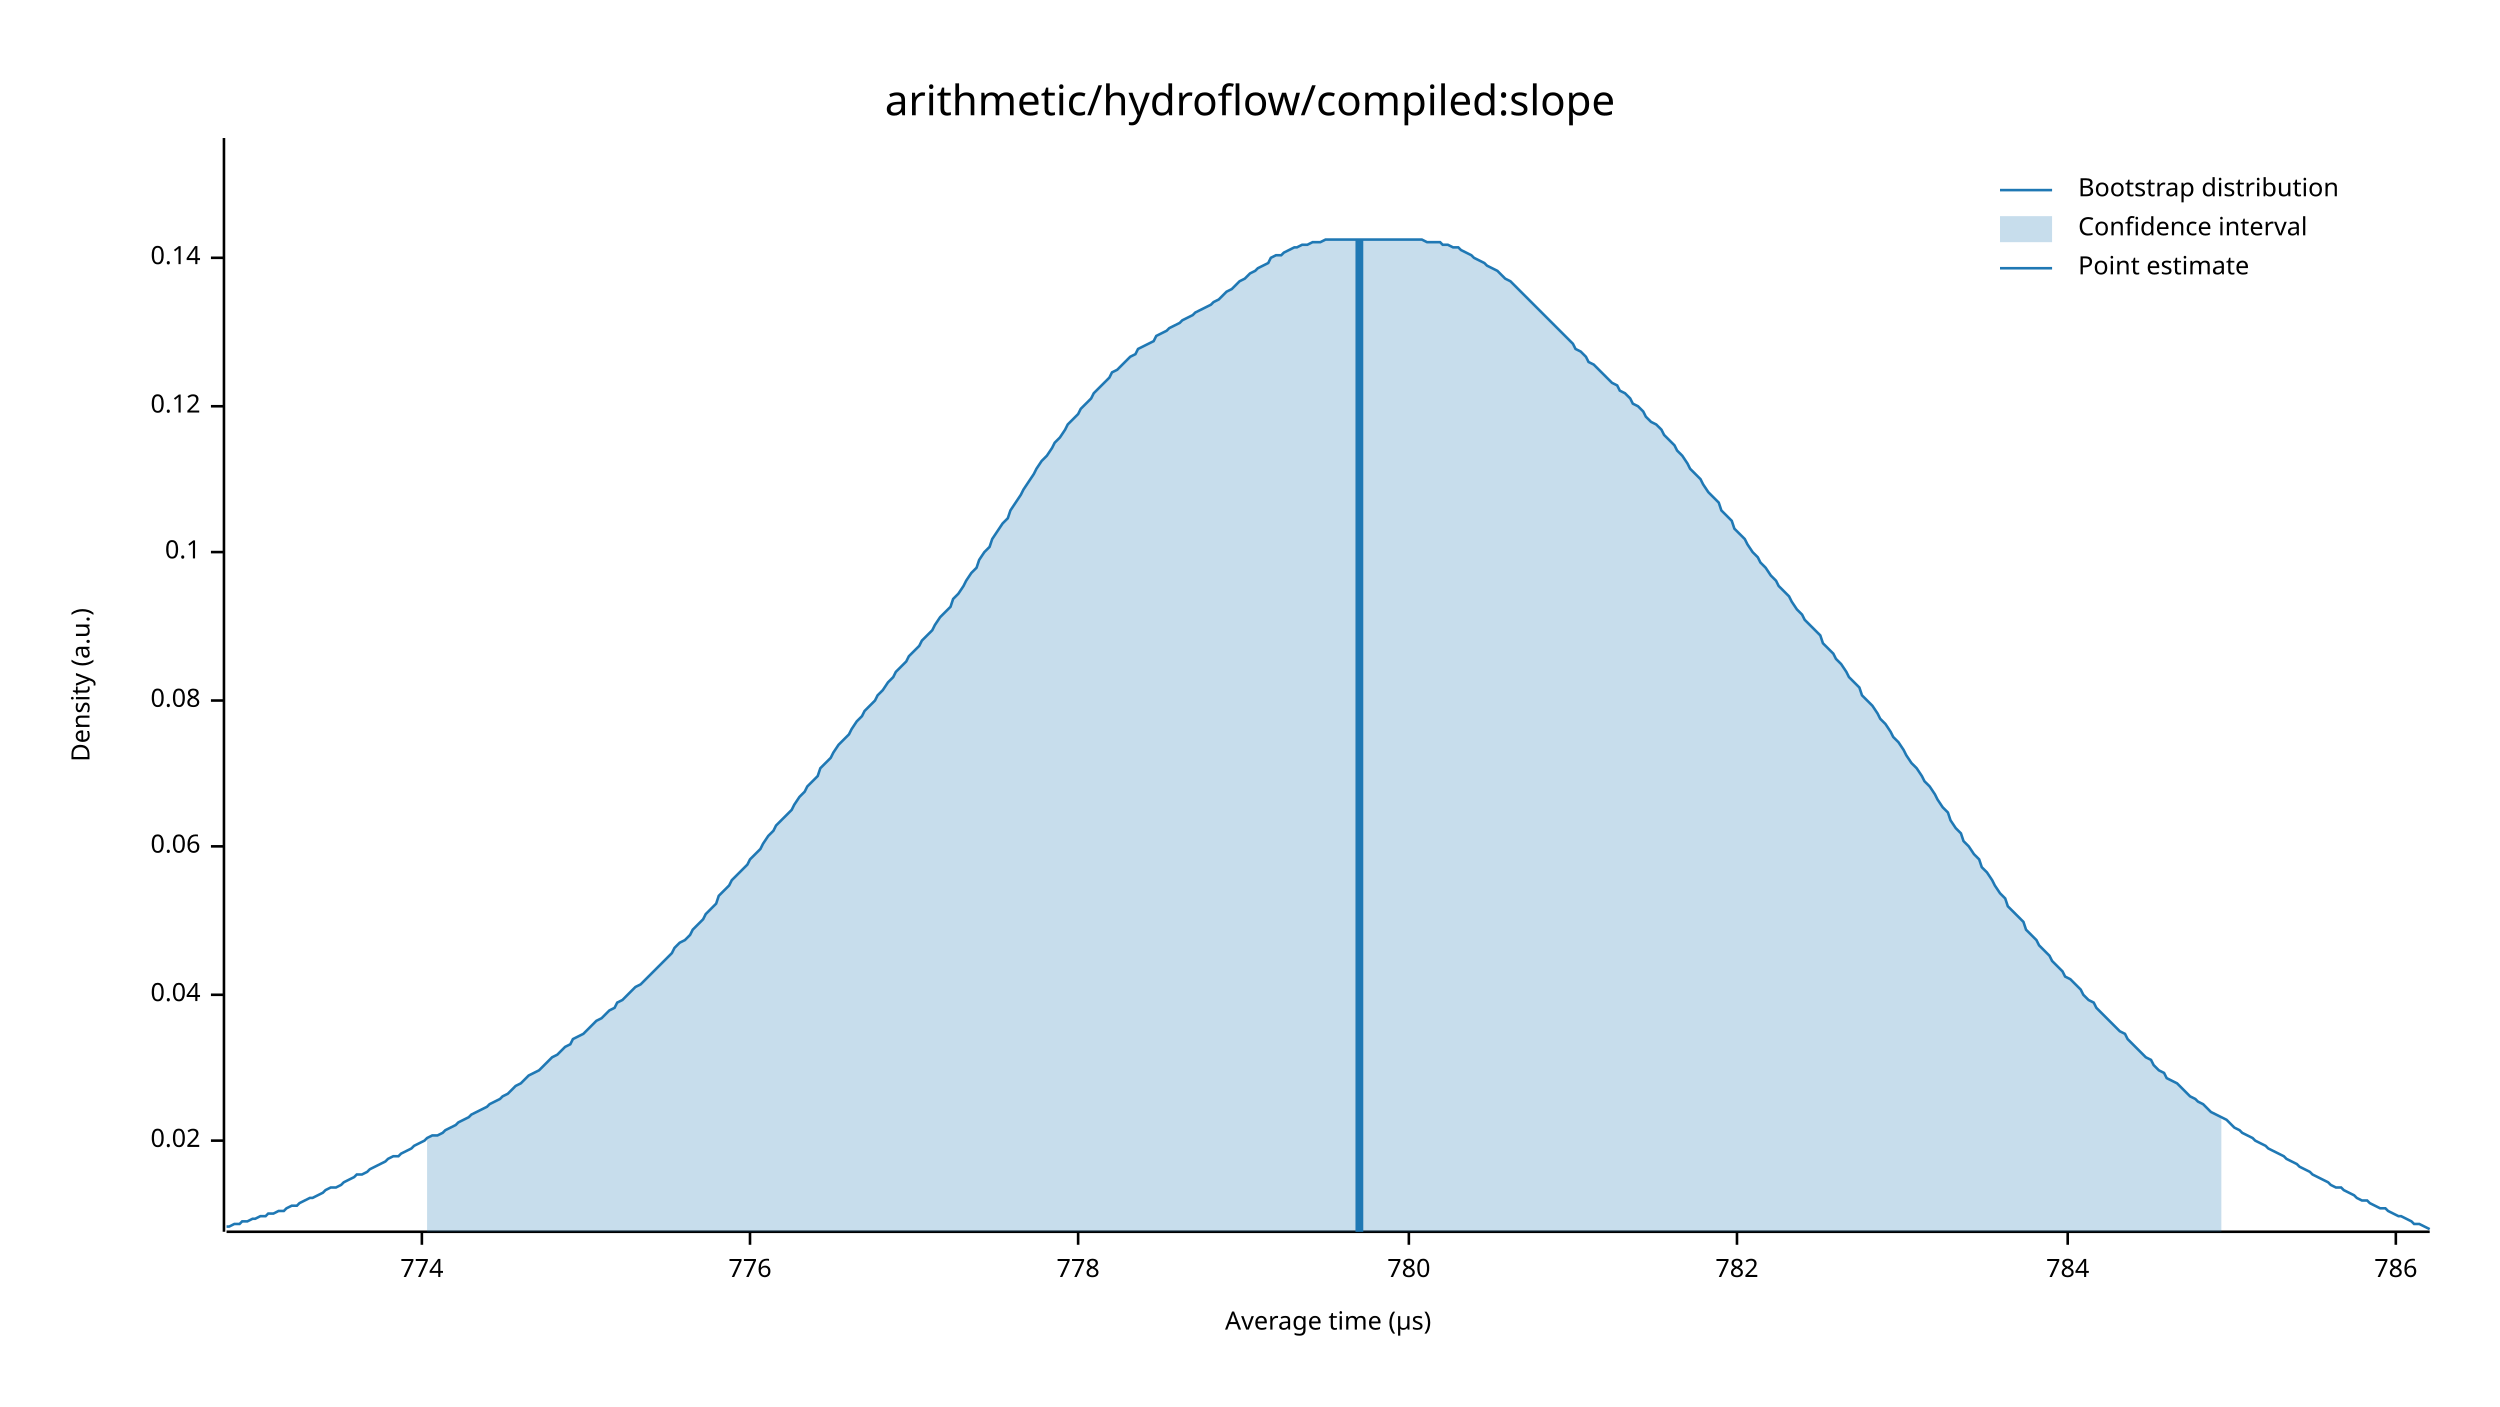
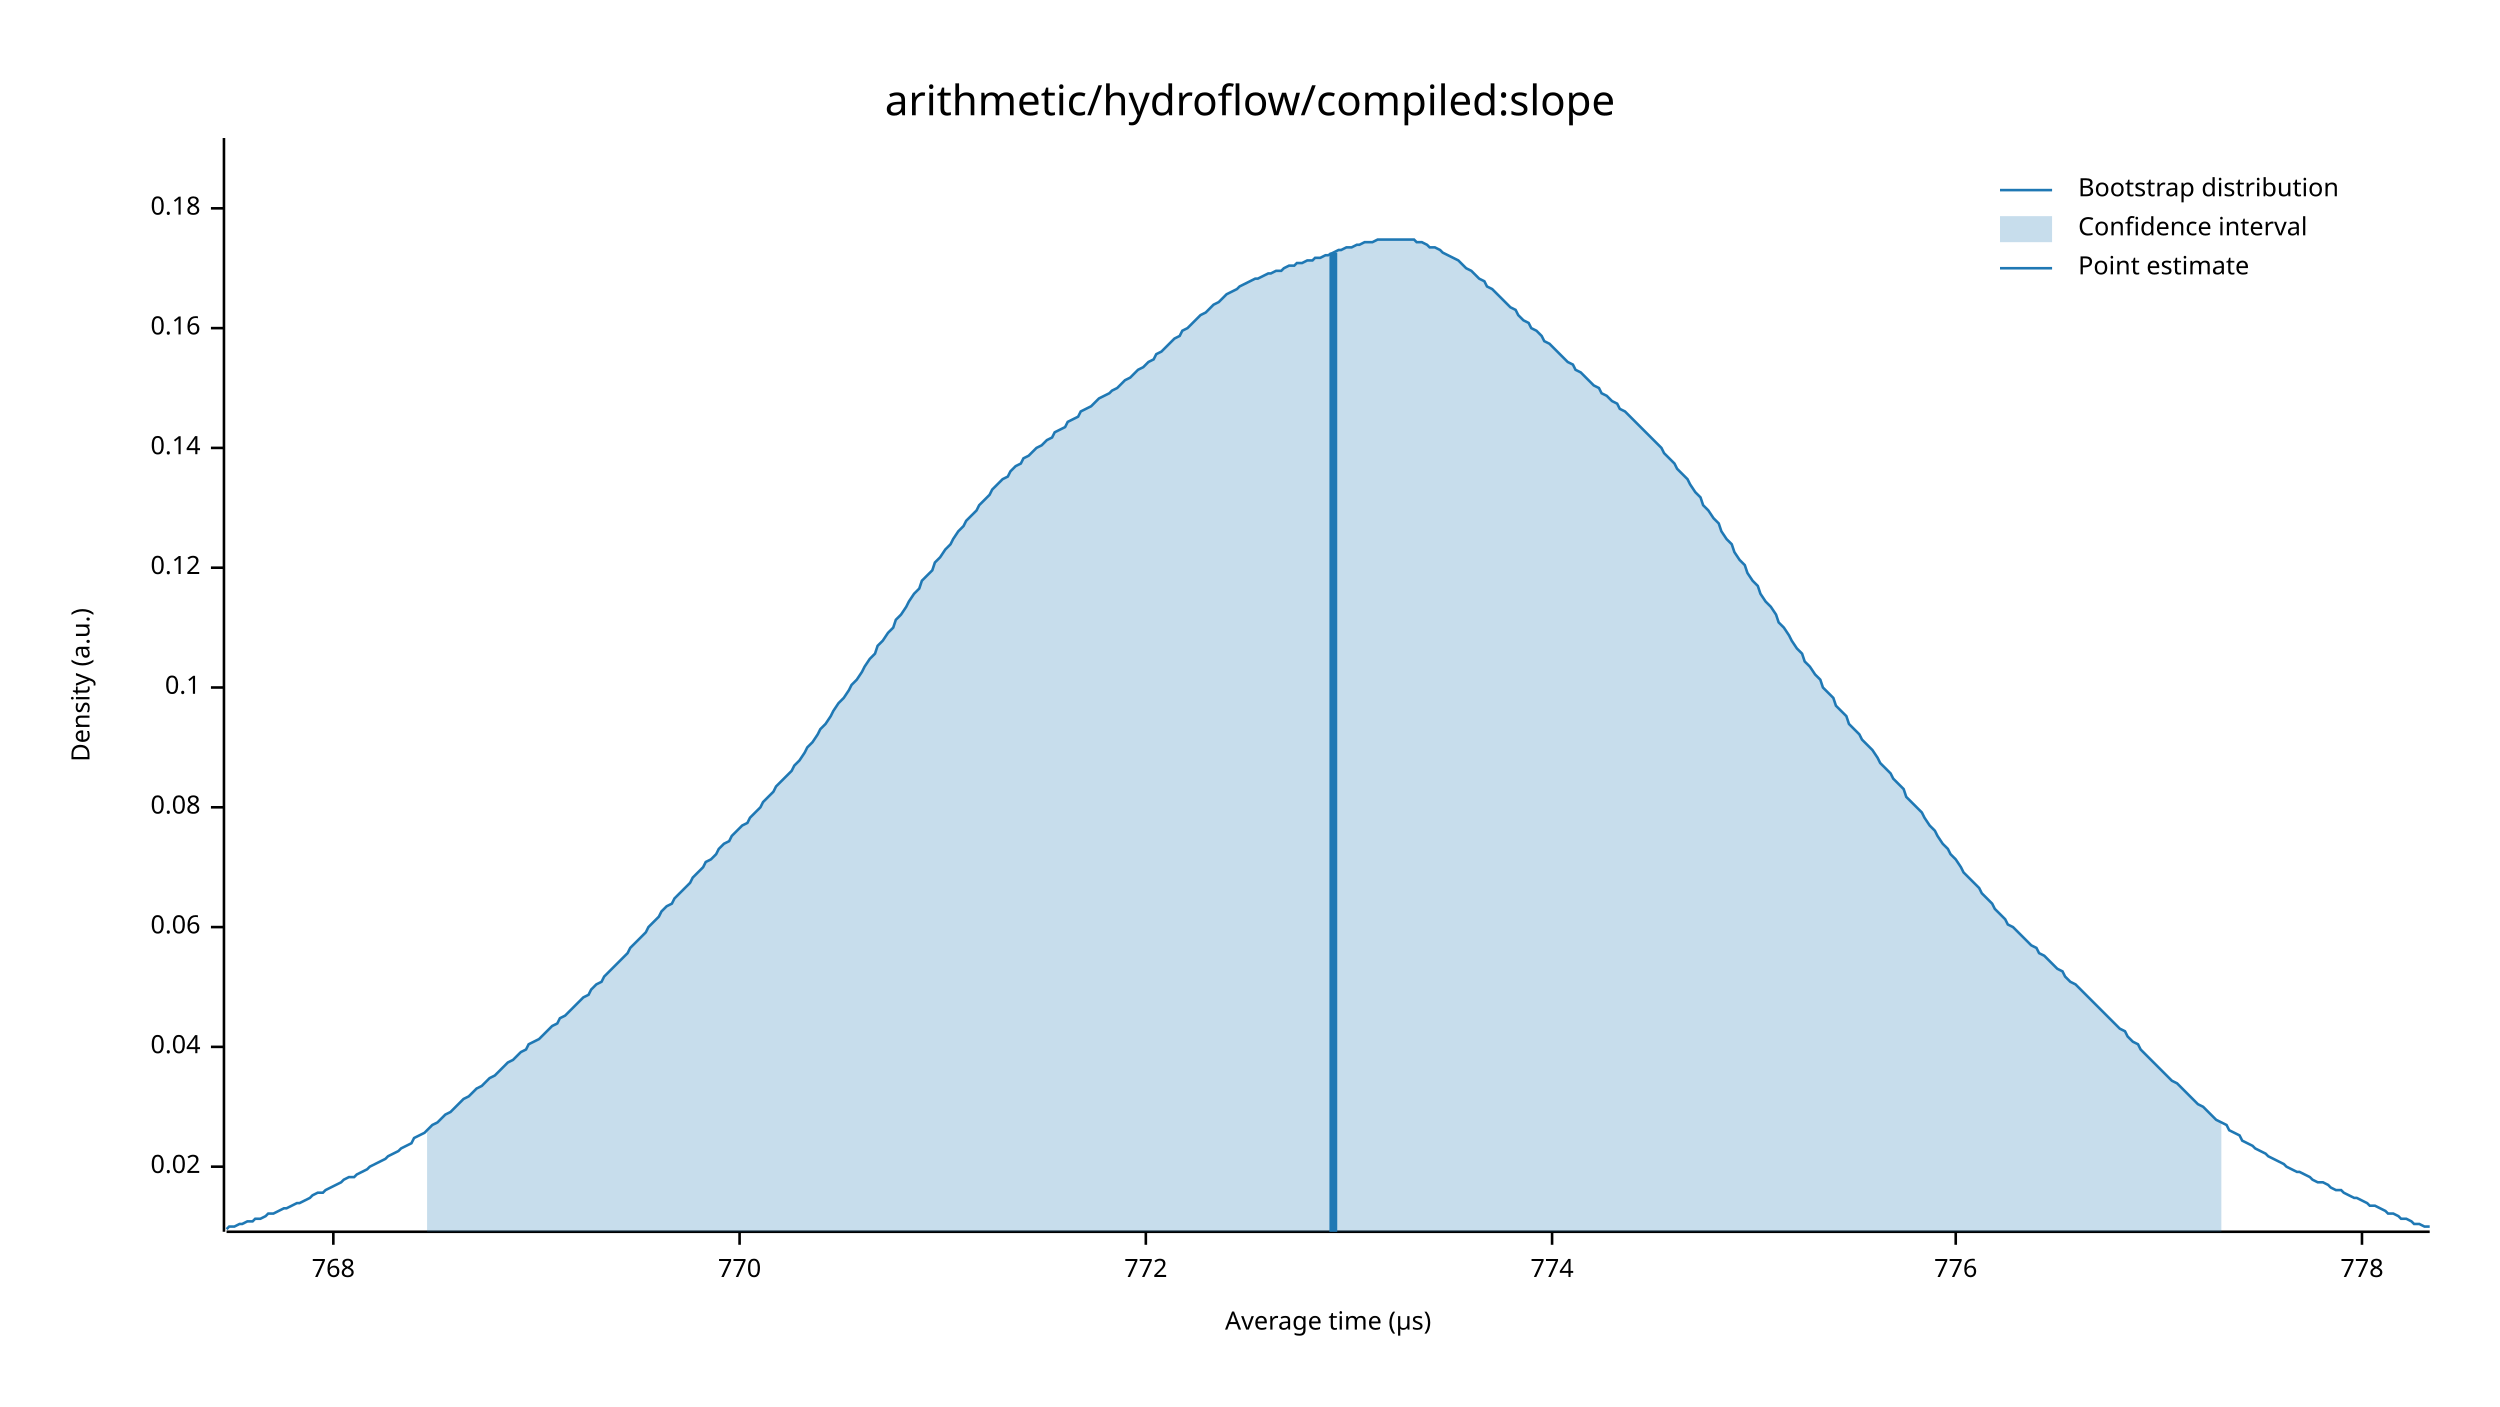
<svg xmlns="http://www.w3.org/2000/svg" width="960" height="540" viewBox="0 0 960 540">
  <text x="480" y="32" dy="0.76em" text-anchor="middle" font-family="sans-serif" font-size="16.129" opacity="1" fill="#000000">
arithmetic/hydroflow/compiled:slope
</text>
  <text x="27" y="263" dy="0.76em" text-anchor="middle" font-family="sans-serif" font-size="9.677" opacity="1" fill="#000000" transform="rotate(270, 27, 263)">
Density (a.u.)
</text>
  <text x="510" y="513" dy="-0.5ex" text-anchor="middle" font-family="sans-serif" font-size="9.677" opacity="1" fill="#000000">
Average time (µs)
</text>
  <polyline fill="none" opacity="1" stroke="#000000" stroke-width="1" points="86,53 86,473 " />
-   <text x="77" y="438" dy="0.5ex" text-anchor="end" font-family="sans-serif" font-size="9.677" opacity="1" fill="#000000">
+   <text x="77" y="448" dy="0.5ex" text-anchor="end" font-family="sans-serif" font-size="9.677" opacity="1" fill="#000000">
0.02
</text>
-   <polyline fill="none" opacity="1" stroke="#000000" stroke-width="1" points="81,438 86,438 " />
-   <text x="77" y="382" dy="0.5ex" text-anchor="end" font-family="sans-serif" font-size="9.677" opacity="1" fill="#000000">
+   <polyline fill="none" opacity="1" stroke="#000000" stroke-width="1" points="81,448 86,448 " />
+   <text x="77" y="402" dy="0.5ex" text-anchor="end" font-family="sans-serif" font-size="9.677" opacity="1" fill="#000000">
0.04
</text>
-   <polyline fill="none" opacity="1" stroke="#000000" stroke-width="1" points="81,382 86,382 " />
-   <text x="77" y="325" dy="0.5ex" text-anchor="end" font-family="sans-serif" font-size="9.677" opacity="1" fill="#000000">
+   <polyline fill="none" opacity="1" stroke="#000000" stroke-width="1" points="81,402 86,402 " />
+   <text x="77" y="356" dy="0.5ex" text-anchor="end" font-family="sans-serif" font-size="9.677" opacity="1" fill="#000000">
0.06
</text>
-   <polyline fill="none" opacity="1" stroke="#000000" stroke-width="1" points="81,325 86,325 " />
-   <text x="77" y="269" dy="0.5ex" text-anchor="end" font-family="sans-serif" font-size="9.677" opacity="1" fill="#000000">
+   <polyline fill="none" opacity="1" stroke="#000000" stroke-width="1" points="81,356 86,356 " />
+   <text x="77" y="310" dy="0.5ex" text-anchor="end" font-family="sans-serif" font-size="9.677" opacity="1" fill="#000000">
0.08
</text>
-   <polyline fill="none" opacity="1" stroke="#000000" stroke-width="1" points="81,269 86,269 " />
-   <text x="77" y="212" dy="0.5ex" text-anchor="end" font-family="sans-serif" font-size="9.677" opacity="1" fill="#000000">
+   <polyline fill="none" opacity="1" stroke="#000000" stroke-width="1" points="81,310 86,310 " />
+   <text x="77" y="264" dy="0.5ex" text-anchor="end" font-family="sans-serif" font-size="9.677" opacity="1" fill="#000000">
0.1
</text>
-   <polyline fill="none" opacity="1" stroke="#000000" stroke-width="1" points="81,212 86,212 " />
-   <text x="77" y="156" dy="0.5ex" text-anchor="end" font-family="sans-serif" font-size="9.677" opacity="1" fill="#000000">
+   <polyline fill="none" opacity="1" stroke="#000000" stroke-width="1" points="81,264 86,264 " />
+   <text x="77" y="218" dy="0.5ex" text-anchor="end" font-family="sans-serif" font-size="9.677" opacity="1" fill="#000000">
0.12
</text>
-   <polyline fill="none" opacity="1" stroke="#000000" stroke-width="1" points="81,156 86,156 " />
-   <text x="77" y="99" dy="0.5ex" text-anchor="end" font-family="sans-serif" font-size="9.677" opacity="1" fill="#000000">
+   <polyline fill="none" opacity="1" stroke="#000000" stroke-width="1" points="81,218 86,218 " />
+   <text x="77" y="172" dy="0.5ex" text-anchor="end" font-family="sans-serif" font-size="9.677" opacity="1" fill="#000000">
0.14
</text>
-   <polyline fill="none" opacity="1" stroke="#000000" stroke-width="1" points="81,99 86,99 " />
+   <polyline fill="none" opacity="1" stroke="#000000" stroke-width="1" points="81,172 86,172 " />
+   <text x="77" y="126" dy="0.5ex" text-anchor="end" font-family="sans-serif" font-size="9.677" opacity="1" fill="#000000">
+ 0.16
+ </text>
+   <polyline fill="none" opacity="1" stroke="#000000" stroke-width="1" points="81,126 86,126 " />
+   <text x="77" y="80" dy="0.5ex" text-anchor="end" font-family="sans-serif" font-size="9.677" opacity="1" fill="#000000">
+ 0.18
+ </text>
+   <polyline fill="none" opacity="1" stroke="#000000" stroke-width="1" points="81,80 86,80 " />
  <polyline fill="none" opacity="1" stroke="#000000" stroke-width="1" points="87,473 933,473 " />
-   <text x="162" y="483" dy="0.76em" text-anchor="middle" font-family="sans-serif" font-size="9.677" opacity="1" fill="#000000">
+   <text x="128" y="483" dy="0.76em" text-anchor="middle" font-family="sans-serif" font-size="9.677" opacity="1" fill="#000000">
+ 768
+ </text>
+   <polyline fill="none" opacity="1" stroke="#000000" stroke-width="1" points="128,473 128,478 " />
+   <text x="284" y="483" dy="0.76em" text-anchor="middle" font-family="sans-serif" font-size="9.677" opacity="1" fill="#000000">
+ 770
+ </text>
+   <polyline fill="none" opacity="1" stroke="#000000" stroke-width="1" points="284,473 284,478 " />
+   <text x="440" y="483" dy="0.76em" text-anchor="middle" font-family="sans-serif" font-size="9.677" opacity="1" fill="#000000">
+ 772
+ </text>
+   <polyline fill="none" opacity="1" stroke="#000000" stroke-width="1" points="440,473 440,478 " />
+   <text x="596" y="483" dy="0.76em" text-anchor="middle" font-family="sans-serif" font-size="9.677" opacity="1" fill="#000000">
774
</text>
-   <polyline fill="none" opacity="1" stroke="#000000" stroke-width="1" points="162,473 162,478 " />
-   <text x="288" y="483" dy="0.76em" text-anchor="middle" font-family="sans-serif" font-size="9.677" opacity="1" fill="#000000">
+   <polyline fill="none" opacity="1" stroke="#000000" stroke-width="1" points="596,473 596,478 " />
+   <text x="751" y="483" dy="0.76em" text-anchor="middle" font-family="sans-serif" font-size="9.677" opacity="1" fill="#000000">
776
</text>
-   <polyline fill="none" opacity="1" stroke="#000000" stroke-width="1" points="288,473 288,478 " />
-   <text x="414" y="483" dy="0.76em" text-anchor="middle" font-family="sans-serif" font-size="9.677" opacity="1" fill="#000000">
+   <polyline fill="none" opacity="1" stroke="#000000" stroke-width="1" points="751,473 751,478 " />
+   <text x="907" y="483" dy="0.76em" text-anchor="middle" font-family="sans-serif" font-size="9.677" opacity="1" fill="#000000">
778
</text>
-   <polyline fill="none" opacity="1" stroke="#000000" stroke-width="1" points="414,473 414,478 " />
-   <text x="541" y="483" dy="0.76em" text-anchor="middle" font-family="sans-serif" font-size="9.677" opacity="1" fill="#000000">
- 780
- </text>
-   <polyline fill="none" opacity="1" stroke="#000000" stroke-width="1" points="541,473 541,478 " />
-   <text x="667" y="483" dy="0.76em" text-anchor="middle" font-family="sans-serif" font-size="9.677" opacity="1" fill="#000000">
- 782
- </text>
-   <polyline fill="none" opacity="1" stroke="#000000" stroke-width="1" points="667,473 667,478 " />
-   <text x="794" y="483" dy="0.76em" text-anchor="middle" font-family="sans-serif" font-size="9.677" opacity="1" fill="#000000">
- 784
- </text>
-   <polyline fill="none" opacity="1" stroke="#000000" stroke-width="1" points="794,473 794,478 " />
-   <text x="920" y="483" dy="0.76em" text-anchor="middle" font-family="sans-serif" font-size="9.677" opacity="1" fill="#000000">
- 786
- </text>
-   <polyline fill="none" opacity="1" stroke="#000000" stroke-width="1" points="920,473 920,478 " />
-   <polyline fill="none" opacity="1" stroke="#1F78B4" stroke-width="1" points="87,471 88,471 90,470 92,470 93,469 95,469 97,468 98,468 100,467 102,467 103,466 105,466 107,465 109,465 110,464 112,463 114,463 115,462 117,461 119,460 120,460 122,459 124,458 125,457 127,456 129,456 131,455 132,454 134,453 136,452 137,451 139,451 141,450 142,449 144,448 146,447 148,446 149,445 151,444 153,444 154,443 156,442 158,441 159,440 161,439 163,438 164,437 166,436 168,436 170,435 171,434 173,433 175,432 176,431 178,430 180,429 181,428 183,427 185,426 187,425 188,424 190,423 192,422 193,421 195,420 197,418 198,417 200,416 202,414 203,413 205,412 207,411 209,409 210,408 212,406 214,405 215,404 217,402 219,401 220,399 222,398 224,397 226,395 227,394 229,392 231,391 232,390 234,388 236,387 237,385 239,384 241,382 242,381 244,379 246,378 248,376 249,375 251,373 253,371 254,370 256,368 258,366 259,364 261,362 263,361 265,359 266,357 268,355 270,353 271,351 273,349 275,347 276,344 278,342 280,340 281,338 283,336 285,334 287,332 288,330 290,328 292,326 293,324 295,321 297,319 298,317 300,315 302,313 304,311 305,309 307,306 309,304 310,302 312,300 314,298 315,295 317,293 319,291 320,289 322,286 324,284 326,282 327,280 329,277 331,275 332,273 334,271 336,269 337,267 339,265 341,262 343,260 344,258 346,256 348,254 349,252 351,250 353,248 354,246 356,244 358,242 359,240 361,237 363,235 365,233 366,230 368,228 370,225 371,223 373,220 375,218 376,215 378,212 380,210 381,207 383,204 385,201 387,199 388,196 390,193 392,190 393,188 395,185 397,182 398,180 400,177 402,175 404,172 405,170 407,168 409,165 410,163 412,161 414,159 415,157 417,155 419,153 420,151 422,149 424,147 426,145 427,143 429,142 431,140 432,139 434,137 436,136 437,134 439,133 441,132 443,131 444,129 446,128 448,127 449,126 451,125 453,124 454,123 456,122 458,121 459,120 461,119 463,118 465,117 466,116 468,115 470,113 471,112 473,111 475,109 476,108 478,107 480,105 482,104 483,103 485,102 487,101 488,99 490,98 492,98 493,97 495,96 497,95 498,95 500,94 502,94 504,93 505,93 507,93 509,92 510,92 512,92 514,92 515,92 517,92 519,92 521,92 522,92 524,92 526,92 527,92 529,92 531,92 532,92 534,92 536,92 537,92 539,92 541,92 543,92 544,92 546,92 548,93 549,93 551,93 553,93 554,94 556,94 558,95 560,95 561,96 563,97 565,98 566,99 568,100 570,101 571,102 573,103 575,104 576,105 578,107 580,108 582,110 583,111 585,113 587,115 588,116 590,118 592,120 593,121 595,123 597,125 599,127 600,128 602,130 604,132 605,134 607,135 609,137 610,139 612,140 614,142 615,143 617,145 619,147 621,148 622,150 624,151 626,153 627,155 629,156 631,158 632,160 634,162 636,163 638,165 639,167 641,169 643,171 644,173 646,175 648,178 649,180 651,182 653,184 654,186 656,189 658,191 660,193 661,196 663,198 665,200 666,203 668,205 670,207 671,209 673,212 675,214 676,216 678,218 680,221 682,223 683,225 685,227 687,229 688,231 690,234 692,236 693,238 695,240 697,242 699,244 700,247 702,249 704,251 705,253 707,255 709,258 710,260 712,262 714,264 715,267 717,269 719,271 721,274 722,276 724,278 726,281 727,283 729,285 731,288 732,290 734,293 736,295 738,298 739,300 741,302 743,305 744,307 746,310 748,312 749,315 751,318 753,320 754,323 756,325 758,328 760,330 761,333 763,335 765,338 766,340 768,343 770,345 771,348 773,350 775,352 777,354 778,357 780,359 782,361 783,363 785,365 787,367 788,369 790,371 792,373 793,375 795,376 797,378 799,380 800,382 802,384 804,385 805,387 807,389 809,391 810,392 812,394 814,396 816,397 817,399 819,401 821,403 822,404 824,406 826,407 827,409 829,411 831,412 832,414 834,415 836,416 838,418 839,419 841,421 843,422 844,423 846,424 848,426 849,427 851,428 853,429 855,430 856,431 858,433 860,434 861,435 863,436 865,437 866,438 868,439 870,440 871,441 873,442 875,443 877,444 878,445 880,446 882,447 883,448 885,449 887,450 888,451 890,452 892,453 894,454 895,455 897,456 899,456 900,457 902,458 904,459 905,460 907,461 909,461 910,462 912,463 914,464 916,464 917,465 919,466 921,467 922,467 924,468 926,469 927,470 929,470 931,471 933,472 " />
-   <polygon opacity="0.25" fill="#1F78B4" points="164,437 166,436 168,436 170,435 171,434 173,433 175,432 176,431 178,430 180,429 181,428 183,427 185,426 187,425 188,424 190,423 192,422 193,421 195,420 197,418 198,417 200,416 202,414 203,413 205,412 207,411 209,409 210,408 212,406 214,405 215,404 217,402 219,401 220,399 222,398 224,397 226,395 227,394 229,392 231,391 232,390 234,388 236,387 237,385 239,384 241,382 242,381 244,379 246,378 248,376 249,375 251,373 253,371 254,370 256,368 258,366 259,364 261,362 263,361 265,359 266,357 268,355 270,353 271,351 273,349 275,347 276,344 278,342 280,340 281,338 283,336 285,334 287,332 288,330 290,328 292,326 293,324 295,321 297,319 298,317 300,315 302,313 304,311 305,309 307,306 309,304 310,302 312,300 314,298 315,295 317,293 319,291 320,289 322,286 324,284 326,282 327,280 329,277 331,275 332,273 334,271 336,269 337,267 339,265 341,262 343,260 344,258 346,256 348,254 349,252 351,250 353,248 354,246 356,244 358,242 359,240 361,237 363,235 365,233 366,230 368,228 370,225 371,223 373,220 375,218 376,215 378,212 380,210 381,207 383,204 385,201 387,199 388,196 390,193 392,190 393,188 395,185 397,182 398,180 400,177 402,175 404,172 405,170 407,168 409,165 410,163 412,161 414,159 415,157 417,155 419,153 420,151 422,149 424,147 426,145 427,143 429,142 431,140 432,139 434,137 436,136 437,134 439,133 441,132 443,131 444,129 446,128 448,127 449,126 451,125 453,124 454,123 456,122 458,121 459,120 461,119 463,118 465,117 466,116 468,115 470,113 471,112 473,111 475,109 476,108 478,107 480,105 482,104 483,103 485,102 487,101 488,99 490,98 492,98 493,97 495,96 497,95 498,95 500,94 502,94 504,93 505,93 507,93 509,92 510,92 512,92 514,92 515,92 517,92 519,92 521,92 522,92 524,92 526,92 527,92 529,92 531,92 532,92 534,92 536,92 537,92 539,92 541,92 543,92 544,92 546,92 548,93 549,93 551,93 553,93 554,94 556,94 558,95 560,95 561,96 563,97 565,98 566,99 568,100 570,101 571,102 573,103 575,104 576,105 578,107 580,108 582,110 583,111 585,113 587,115 588,116 590,118 592,120 593,121 595,123 597,125 599,127 600,128 602,130 604,132 605,134 607,135 609,137 610,139 612,140 614,142 615,143 617,145 619,147 621,148 622,150 624,151 626,153 627,155 629,156 631,158 632,160 634,162 636,163 638,165 639,167 641,169 643,171 644,173 646,175 648,178 649,180 651,182 653,184 654,186 656,189 658,191 660,193 661,196 663,198 665,200 666,203 668,205 670,207 671,209 673,212 675,214 676,216 678,218 680,221 682,223 683,225 685,227 687,229 688,231 690,234 692,236 693,238 695,240 697,242 699,244 700,247 702,249 704,251 705,253 707,255 709,258 710,260 712,262 714,264 715,267 717,269 719,271 721,274 722,276 724,278 726,281 727,283 729,285 731,288 732,290 734,293 736,295 738,298 739,300 741,302 743,305 744,307 746,310 748,312 749,315 751,318 753,320 754,323 756,325 758,328 760,330 761,333 763,335 765,338 766,340 768,343 770,345 771,348 773,350 775,352 777,354 778,357 780,359 782,361 783,363 785,365 787,367 788,369 790,371 792,373 793,375 795,376 797,378 799,380 800,382 802,384 804,385 805,387 807,389 809,391 810,392 812,394 814,396 816,397 817,399 819,401 821,403 822,404 824,406 826,407 827,409 829,411 831,412 832,414 834,415 836,416 838,418 839,419 841,421 843,422 844,423 846,424 848,426 849,427 851,428 853,429 853,473 164,473 " />
-   <polyline fill="none" opacity="1" stroke="#1F78B4" stroke-width="3" points="522,473 522,92 " />
+   <polyline fill="none" opacity="1" stroke="#000000" stroke-width="1" points="907,473 907,478 " />
+   <polyline fill="none" opacity="1" stroke="#1F78B4" stroke-width="1" points="87,472 88,471 90,471 92,470 93,470 95,469 97,469 98,468 100,468 102,467 103,466 105,466 107,465 109,464 110,464 112,463 114,462 115,462 117,461 119,460 120,459 122,458 124,458 125,457 127,456 129,455 131,454 132,453 134,452 136,452 137,451 139,450 141,449 142,448 144,447 146,446 148,445 149,444 151,443 153,442 154,441 156,440 158,439 159,437 161,436 163,435 164,434 166,432 168,431 170,429 171,428 173,427 175,425 176,424 178,422 180,421 181,420 183,418 185,417 187,415 188,414 190,413 192,411 193,410 195,408 197,407 198,406 200,404 202,403 203,401 205,400 207,399 209,397 210,396 212,394 214,393 215,391 217,390 219,388 220,387 222,385 224,383 226,382 227,380 229,378 231,377 232,375 234,373 236,371 237,370 239,368 241,366 242,364 244,362 246,360 248,358 249,356 251,354 253,352 254,350 256,348 258,347 259,345 261,343 263,341 265,339 266,337 268,335 270,333 271,331 273,330 275,328 276,326 278,324 280,323 281,321 283,319 285,317 287,316 288,314 290,312 292,310 293,308 295,306 297,304 298,302 300,300 302,298 304,296 305,294 307,292 309,289 310,287 312,285 314,282 315,280 317,278 319,275 320,273 322,270 324,268 326,265 327,263 329,261 331,258 332,256 334,253 336,251 337,248 339,246 341,243 343,241 344,238 346,236 348,233 349,231 351,228 353,226 354,223 356,221 358,219 359,216 361,214 363,211 365,209 366,207 368,204 370,202 371,200 373,198 375,196 376,194 378,192 380,190 381,188 383,186 385,184 387,183 388,181 390,179 392,178 393,176 395,175 397,173 398,172 400,171 402,169 404,168 405,166 407,165 409,164 410,162 412,161 414,160 415,158 417,157 419,156 420,155 422,153 424,152 426,151 427,150 429,149 431,147 432,146 434,145 436,143 437,142 439,141 441,139 443,138 444,136 446,135 448,133 449,132 451,130 453,129 454,127 456,126 458,124 459,123 461,121 463,120 465,118 466,117 468,116 470,114 471,113 473,112 475,111 476,110 478,109 480,108 482,107 483,107 485,106 487,105 488,105 490,104 492,104 493,103 495,102 497,102 498,101 500,101 502,100 504,100 505,99 507,99 509,98 510,98 512,97 514,96 515,96 517,95 519,95 521,94 522,94 524,93 526,93 527,93 529,92 531,92 532,92 534,92 536,92 537,92 539,92 541,92 543,92 544,93 546,93 548,94 549,95 551,95 553,96 554,97 556,98 558,99 560,100 561,101 563,103 565,104 566,105 568,107 570,108 571,110 573,111 575,113 576,114 578,116 580,118 582,119 583,121 585,123 587,124 588,126 590,127 592,129 593,131 595,132 597,134 599,136 600,137 602,139 604,140 605,142 607,143 609,145 610,146 612,148 614,149 615,151 617,152 619,154 621,155 622,157 624,158 626,160 627,161 629,163 631,165 632,166 634,168 636,170 638,172 639,174 641,176 643,178 644,180 646,182 648,184 649,186 651,189 653,191 654,194 656,196 658,199 660,201 661,204 663,207 665,209 666,212 668,215 670,217 671,220 673,223 675,225 676,228 678,231 680,233 682,236 683,239 685,241 687,244 688,246 690,249 692,251 693,254 695,256 697,259 699,261 700,264 702,266 704,268 705,271 707,273 709,275 710,278 712,280 714,282 715,284 717,286 719,288 721,291 722,293 724,295 726,297 727,299 729,301 731,303 732,306 734,308 736,310 738,312 739,314 741,317 743,319 744,321 746,324 748,326 749,328 751,330 753,333 754,335 756,337 758,339 760,341 761,343 763,345 765,347 766,349 768,351 770,353 771,355 773,356 775,358 777,360 778,361 780,363 782,364 783,366 785,367 787,369 788,370 790,372 792,373 793,375 795,377 797,378 799,380 800,381 802,383 804,385 805,386 807,388 809,390 810,391 812,393 814,395 816,396 817,398 819,400 821,401 822,403 824,405 826,407 827,408 829,410 831,412 832,413 834,415 836,416 838,418 839,419 841,421 843,423 844,424 846,425 848,427 849,428 851,430 853,431 855,432 856,434 858,435 860,436 861,438 863,439 865,440 866,441 868,442 870,443 871,444 873,445 875,446 877,447 878,448 880,449 882,450 883,450 885,451 887,452 888,453 890,454 892,454 894,455 895,456 897,457 899,457 900,458 902,459 904,460 905,460 907,461 909,462 910,463 912,463 914,464 916,465 917,466 919,466 921,467 922,468 924,468 926,469 927,470 929,470 931,471 933,471 " />
+   <polygon opacity="0.25" fill="#1F78B4" points="164,434 166,432 168,431 170,429 171,428 173,427 175,425 176,424 178,422 180,421 181,420 183,418 185,417 187,415 188,414 190,413 192,411 193,410 195,408 197,407 198,406 200,404 202,403 203,401 205,400 207,399 209,397 210,396 212,394 214,393 215,391 217,390 219,388 220,387 222,385 224,383 226,382 227,380 229,378 231,377 232,375 234,373 236,371 237,370 239,368 241,366 242,364 244,362 246,360 248,358 249,356 251,354 253,352 254,350 256,348 258,347 259,345 261,343 263,341 265,339 266,337 268,335 270,333 271,331 273,330 275,328 276,326 278,324 280,323 281,321 283,319 285,317 287,316 288,314 290,312 292,310 293,308 295,306 297,304 298,302 300,300 302,298 304,296 305,294 307,292 309,289 310,287 312,285 314,282 315,280 317,278 319,275 320,273 322,270 324,268 326,265 327,263 329,261 331,258 332,256 334,253 336,251 337,248 339,246 341,243 343,241 344,238 346,236 348,233 349,231 351,228 353,226 354,223 356,221 358,219 359,216 361,214 363,211 365,209 366,207 368,204 370,202 371,200 373,198 375,196 376,194 378,192 380,190 381,188 383,186 385,184 387,183 388,181 390,179 392,178 393,176 395,175 397,173 398,172 400,171 402,169 404,168 405,166 407,165 409,164 410,162 412,161 414,160 415,158 417,157 419,156 420,155 422,153 424,152 426,151 427,150 429,149 431,147 432,146 434,145 436,143 437,142 439,141 441,139 443,138 444,136 446,135 448,133 449,132 451,130 453,129 454,127 456,126 458,124 459,123 461,121 463,120 465,118 466,117 468,116 470,114 471,113 473,112 475,111 476,110 478,109 480,108 482,107 483,107 485,106 487,105 488,105 490,104 492,104 493,103 495,102 497,102 498,101 500,101 502,100 504,100 505,99 507,99 509,98 510,98 512,97 514,96 515,96 517,95 519,95 521,94 522,94 524,93 526,93 527,93 529,92 531,92 532,92 534,92 536,92 537,92 539,92 541,92 543,92 544,93 546,93 548,94 549,95 551,95 553,96 554,97 556,98 558,99 560,100 561,101 563,103 565,104 566,105 568,107 570,108 571,110 573,111 575,113 576,114 578,116 580,118 582,119 583,121 585,123 587,124 588,126 590,127 592,129 593,131 595,132 597,134 599,136 600,137 602,139 604,140 605,142 607,143 609,145 610,146 612,148 614,149 615,151 617,152 619,154 621,155 622,157 624,158 626,160 627,161 629,163 631,165 632,166 634,168 636,170 638,172 639,174 641,176 643,178 644,180 646,182 648,184 649,186 651,189 653,191 654,194 656,196 658,199 660,201 661,204 663,207 665,209 666,212 668,215 670,217 671,220 673,223 675,225 676,228 678,231 680,233 682,236 683,239 685,241 687,244 688,246 690,249 692,251 693,254 695,256 697,259 699,261 700,264 702,266 704,268 705,271 707,273 709,275 710,278 712,280 714,282 715,284 717,286 719,288 721,291 722,293 724,295 726,297 727,299 729,301 731,303 732,306 734,308 736,310 738,312 739,314 741,317 743,319 744,321 746,324 748,326 749,328 751,330 753,333 754,335 756,337 758,339 760,341 761,343 763,345 765,347 766,349 768,351 770,353 771,355 773,356 775,358 777,360 778,361 780,363 782,364 783,366 785,367 787,369 788,370 790,372 792,373 793,375 795,377 797,378 799,380 800,381 802,383 804,385 805,386 807,388 809,390 810,391 812,393 814,395 816,396 817,398 819,400 821,401 822,403 824,405 826,407 827,408 829,410 831,412 832,413 834,415 836,416 838,418 839,419 841,421 843,423 844,424 846,425 848,427 849,428 851,430 853,431 853,473 164,473 " />
+   <polyline fill="none" opacity="1" stroke="#1F78B4" stroke-width="3" points="512,473 512,97 " />
  <text x="798" y="68" dy="0.76em" text-anchor="start" font-family="sans-serif" font-size="9.677" opacity="1" fill="#000000">
Bootstrap distribution
</text>
  <text x="798" y="83" dy="0.76em" text-anchor="start" font-family="sans-serif" font-size="9.677" opacity="1" fill="#000000">
Confidence interval
</text>
  <text x="798" y="98" dy="0.76em" text-anchor="start" font-family="sans-serif" font-size="9.677" opacity="1" fill="#000000">
Point estimate
</text>
  <polyline fill="none" opacity="1" stroke="#1F78B4" stroke-width="1" points="768,73 788,73 " />
  <rect x="768" y="83" width="20" height="10" opacity="0.25" fill="#1F78B4" stroke="none" />
  <polyline fill="none" opacity="1" stroke="#1F78B4" stroke-width="1" points="768,103 788,103 " />
</svg>
